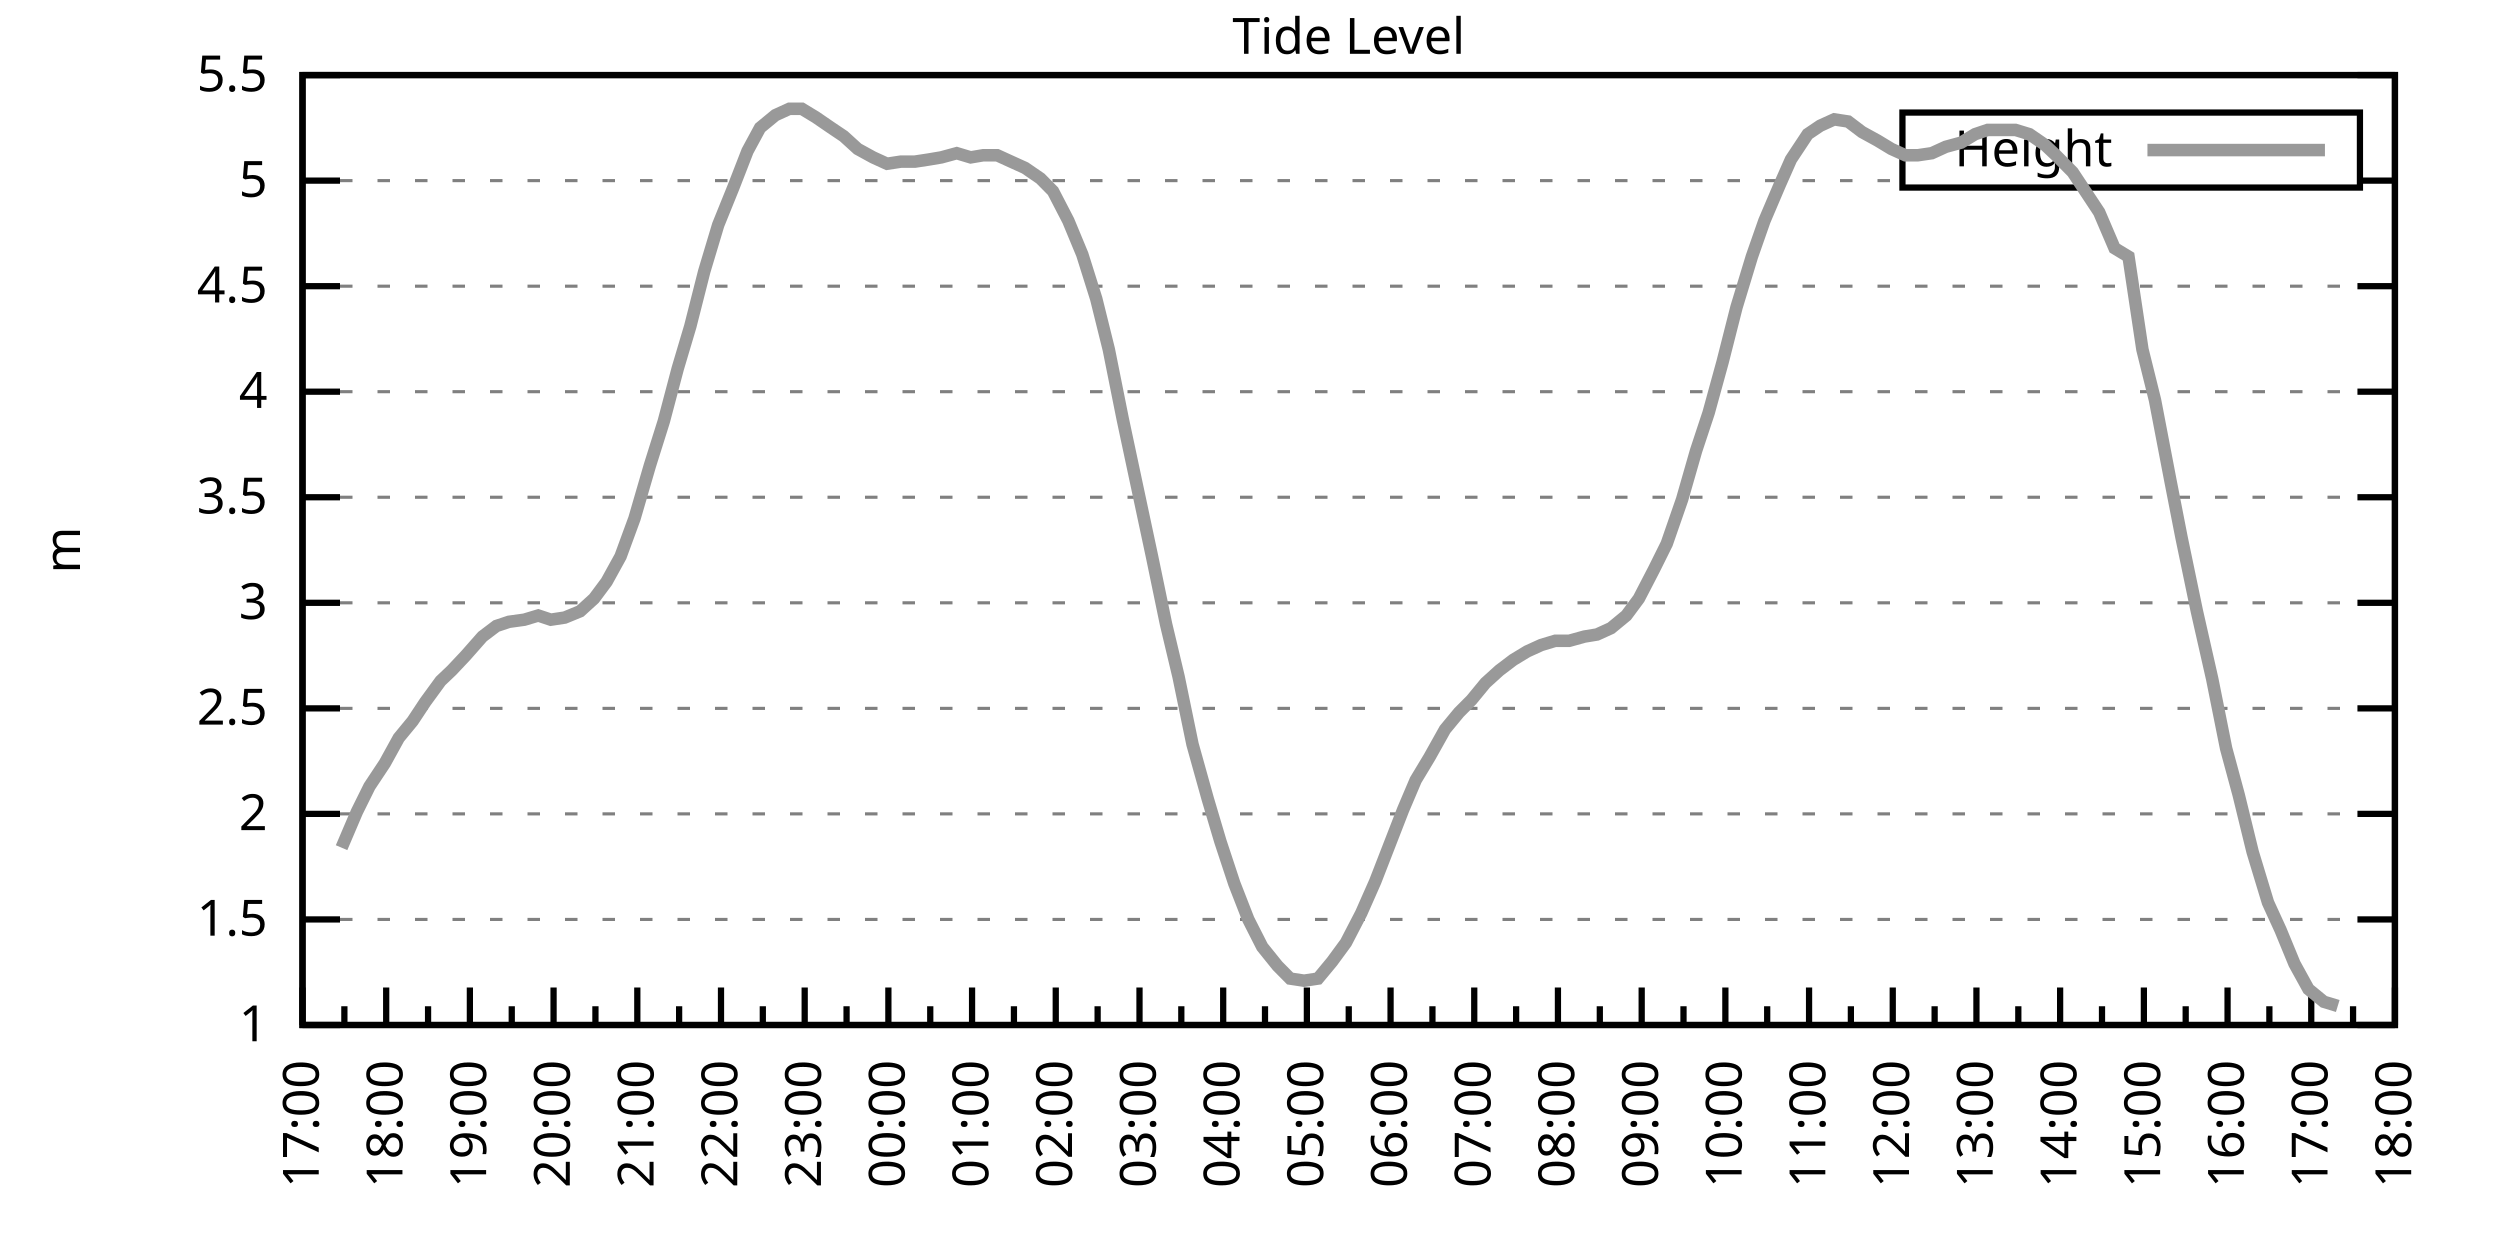
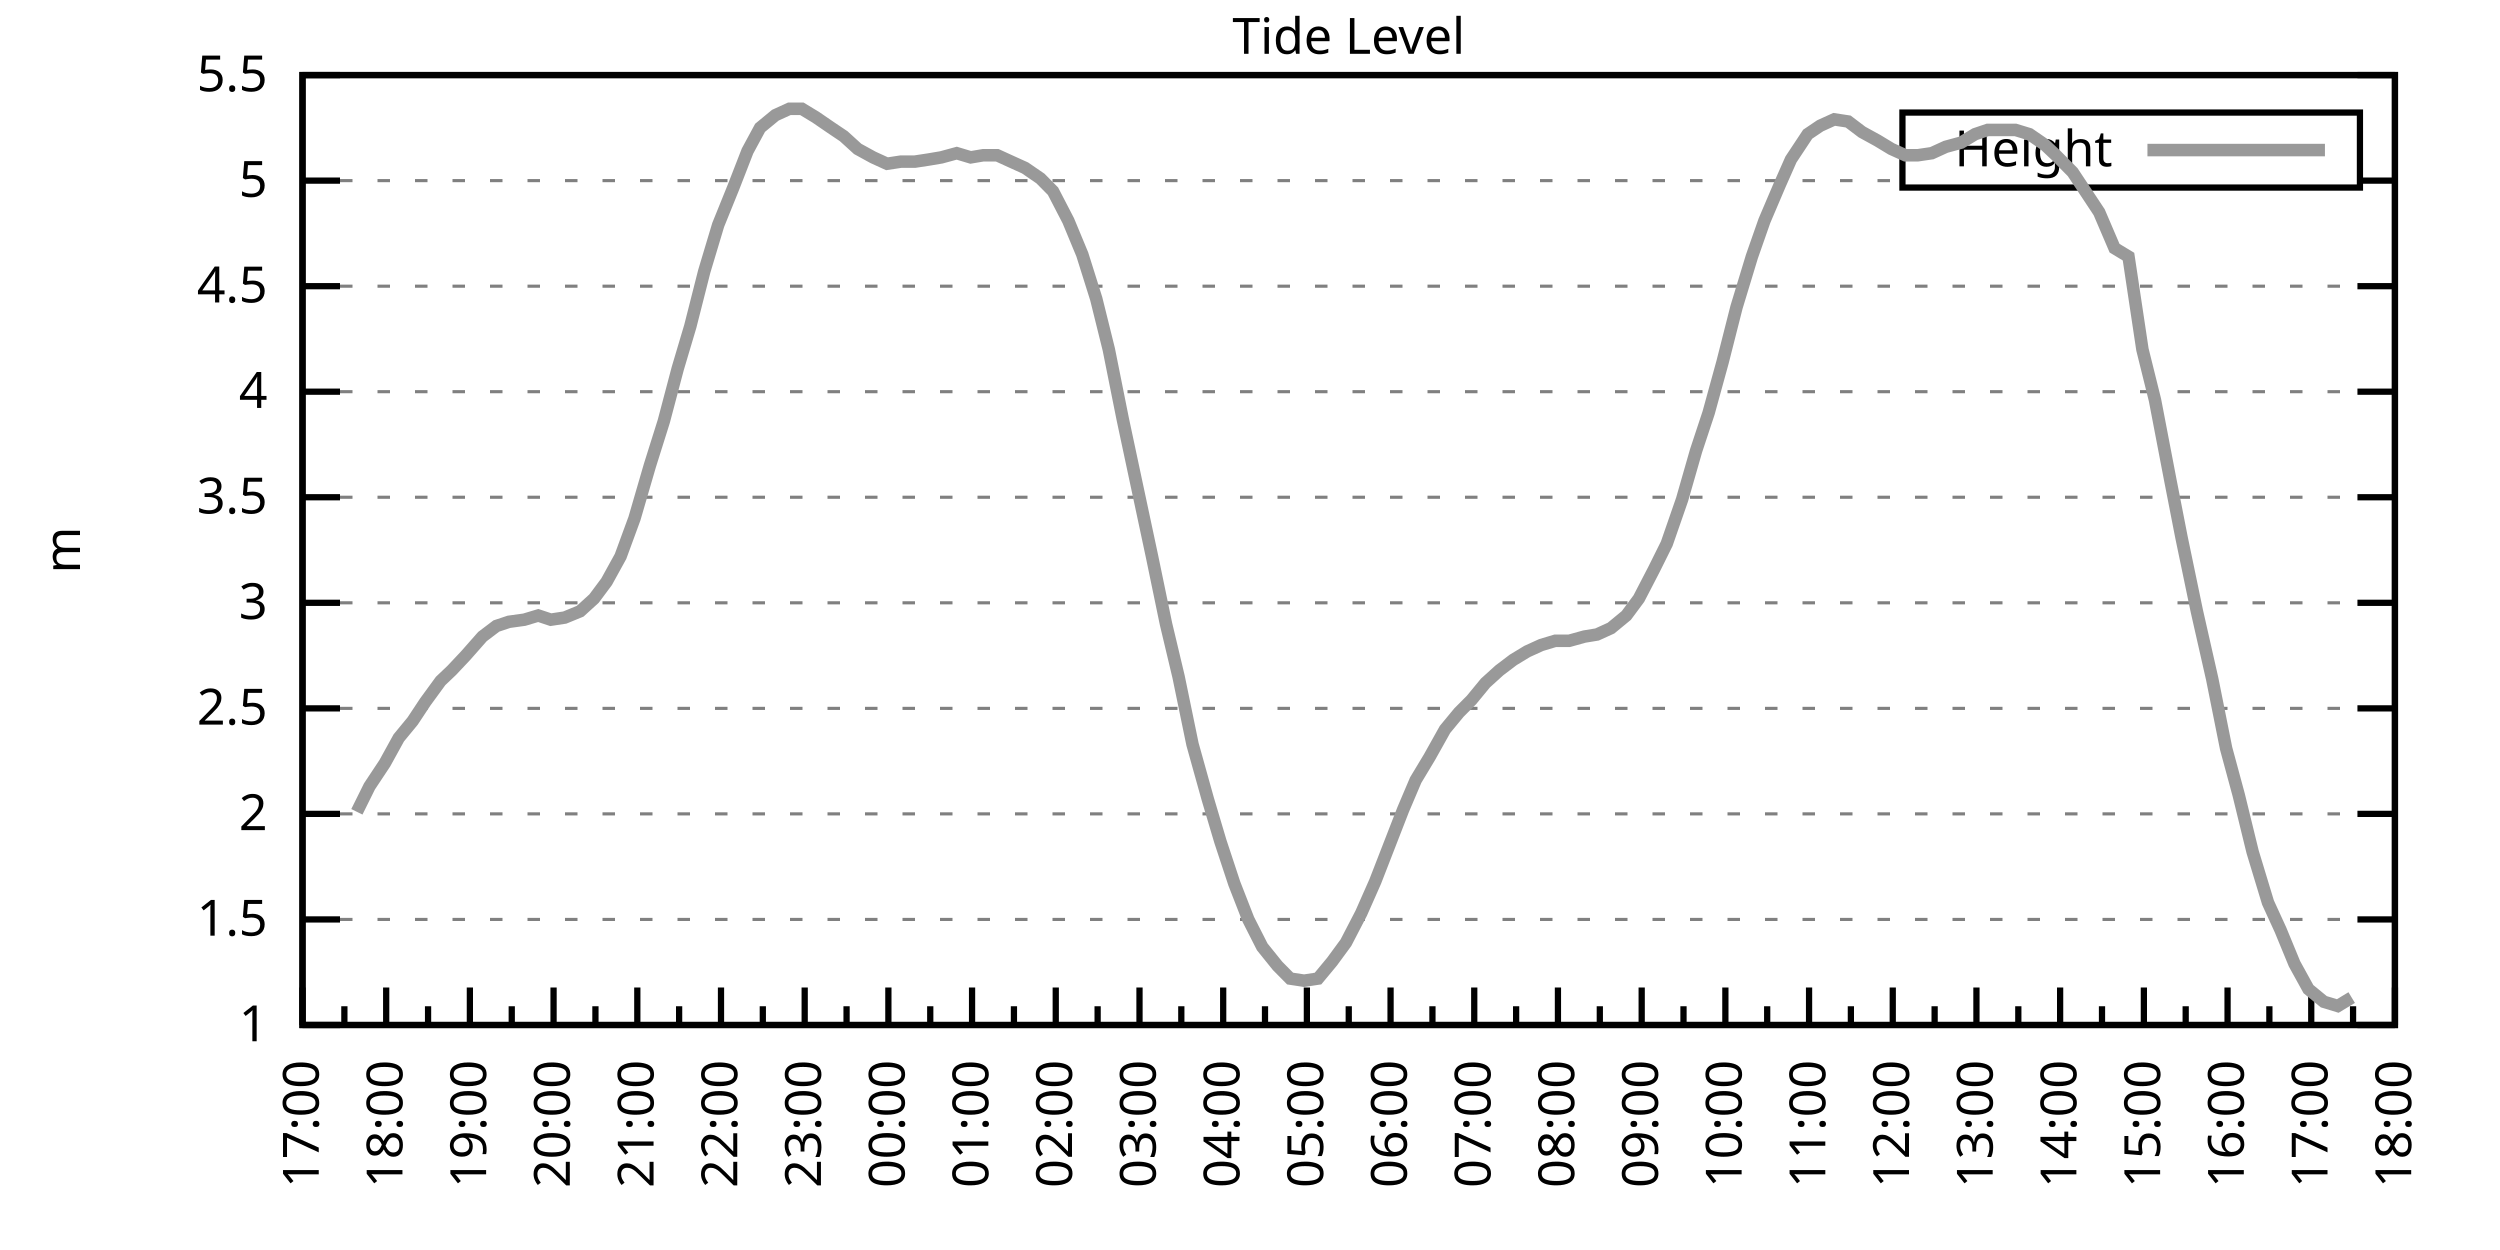
<svg xmlns="http://www.w3.org/2000/svg" xmlns:xlink="http://www.w3.org/1999/xlink" width="400" height="200" viewBox="0 0 400 200">
  <g id="gnuplot_canvas">
    <rect x="0" y="0" width="400" height="200" fill="none" />
    <defs>
      <circle id="gpDot" r="0.5" stroke-width="0.5" stroke="currentColor" />
      <path id="gpPt0" stroke-width="0.333" stroke="currentColor" d="M-1,0 h2 M0,-1 v2" />
      <path id="gpPt1" stroke-width="0.333" stroke="currentColor" d="M-1,-1 L1,1 M1,-1 L-1,1" />
      <path id="gpPt2" stroke-width="0.333" stroke="currentColor" d="M-1,0 L1,0 M0,-1 L0,1 M-1,-1 L1,1 M-1,1 L1,-1" />
      <rect id="gpPt3" stroke-width="0.333" stroke="currentColor" x="-1" y="-1" width="2" height="2" />
      <rect id="gpPt4" stroke-width="0.333" stroke="currentColor" fill="currentColor" x="-1" y="-1" width="2" height="2" />
      <circle id="gpPt5" stroke-width="0.333" stroke="currentColor" cx="0" cy="0" r="1" />
      <use xlink:href="#gpPt5" id="gpPt6" fill="currentColor" stroke="none" />
      <path id="gpPt7" stroke-width="0.333" stroke="currentColor" d="M0,-1.33 L-1.33,0.67 L1.33,0.67 z" />
      <use xlink:href="#gpPt7" id="gpPt8" fill="currentColor" stroke="none" />
      <use xlink:href="#gpPt7" id="gpPt9" stroke="currentColor" transform="rotate(180)" />
      <use xlink:href="#gpPt9" id="gpPt10" fill="currentColor" stroke="none" />
      <use xlink:href="#gpPt3" id="gpPt11" stroke="currentColor" transform="rotate(45)" />
      <use xlink:href="#gpPt11" id="gpPt12" fill="currentColor" stroke="none" />
      <path id="gpPt13" stroke-width="0.333" stroke="currentColor" d="M0,1.330 L1.265,0.411 L0.782,-1.067 L-0.782,-1.076 L-1.265,0.411 z" />
      <use xlink:href="#gpPt13" id="gpPt14" fill="currentColor" stroke="none" />
      <filter id="textbox" filterUnits="objectBoundingBox" x="0" y="0" height="1" width="1">
        <feFlood flood-color="white" flood-opacity="1" result="bgnd" />
        <feComposite in="SourceGraphic" in2="bgnd" operator="atop" />
      </filter>
      <filter id="greybox" filterUnits="objectBoundingBox" x="0" y="0" height="1" width="1">
        <feFlood flood-color="lightgrey" flood-opacity="1" result="grey" />
        <feComposite in="SourceGraphic" in2="grey" operator="atop" />
      </filter>
    </defs>
    <g fill="none" color="white" stroke="currentColor" stroke-width="1.00" stroke-linecap="butt" stroke-linejoin="miter">
</g>
    <g fill="none" color="black" stroke="currentColor" stroke-width="1.00" stroke-linecap="butt" stroke-linejoin="miter">
      <g stroke="none" shape-rendering="crispEdges">
        <polygon fill="rgb(255, 255, 255)" points="48.40,164.00 383.18,164.00 383.18,12.02 48.40,12.02 " />
      </g>
    </g>
    <g fill="none" color="black" stroke="currentColor" stroke-width="1.00" stroke-linecap="butt" stroke-linejoin="miter">
</g>
    <g fill="none" color="black" stroke="black" stroke-width="0.50" stroke-linecap="butt" stroke-linejoin="miter">
</g>
    <g fill="none" color="gray" stroke="currentColor" stroke-width="0.50" stroke-linecap="butt" stroke-linejoin="miter">
      <path stroke="gray" stroke-dasharray="2,4" class="gridline" d="M48.40,164.00 L383.19,164.00  " />
    </g>
    <g fill="none" color="gray" stroke="gray" stroke-width="1.00" stroke-linecap="butt" stroke-linejoin="miter">
</g>
    <g fill="none" color="black" stroke="currentColor" stroke-width="1.00" stroke-linecap="butt" stroke-linejoin="miter">
      <path stroke="black" d="M48.40,164.00 L54.40,164.00 M383.19,164.00 L377.19,164.00  " />
      <g transform="translate(42.80,166.60)" stroke="none" fill="black" font-family="Sans" font-size="8.00" text-anchor="end">
        <text>
          <tspan font-family="Sans"> 1</tspan>
        </text>
      </g>
    </g>
    <g fill="none" color="black" stroke="currentColor" stroke-width="1.00" stroke-linecap="butt" stroke-linejoin="miter">
</g>
    <g fill="none" color="black" stroke="black" stroke-width="0.50" stroke-linecap="butt" stroke-linejoin="miter">
</g>
    <g fill="none" color="gray" stroke="currentColor" stroke-width="0.50" stroke-linecap="butt" stroke-linejoin="miter">
      <path stroke="gray" stroke-dasharray="2,4" class="gridline" d="M48.40,147.11 L383.19,147.11  " />
    </g>
    <g fill="none" color="gray" stroke="gray" stroke-width="1.00" stroke-linecap="butt" stroke-linejoin="miter">
</g>
    <g fill="none" color="black" stroke="currentColor" stroke-width="1.00" stroke-linecap="butt" stroke-linejoin="miter">
      <path stroke="black" d="M48.40,147.11 L54.40,147.11 M383.19,147.11 L377.19,147.11  " />
      <g transform="translate(42.80,149.71)" stroke="none" fill="black" font-family="Sans" font-size="8.00" text-anchor="end">
        <text>
          <tspan font-family="Sans"> 1.5</tspan>
        </text>
      </g>
    </g>
    <g fill="none" color="black" stroke="currentColor" stroke-width="1.00" stroke-linecap="butt" stroke-linejoin="miter">
</g>
    <g fill="none" color="black" stroke="black" stroke-width="0.50" stroke-linecap="butt" stroke-linejoin="miter">
</g>
    <g fill="none" color="gray" stroke="currentColor" stroke-width="0.50" stroke-linecap="butt" stroke-linejoin="miter">
      <path stroke="gray" stroke-dasharray="2,4" class="gridline" d="M48.40,130.22 L383.19,130.22  " />
    </g>
    <g fill="none" color="gray" stroke="gray" stroke-width="1.00" stroke-linecap="butt" stroke-linejoin="miter">
</g>
    <g fill="none" color="black" stroke="currentColor" stroke-width="1.00" stroke-linecap="butt" stroke-linejoin="miter">
      <path stroke="black" d="M48.40,130.22 L54.40,130.22 M383.19,130.22 L377.19,130.22  " />
      <g transform="translate(42.80,132.82)" stroke="none" fill="black" font-family="Sans" font-size="8.00" text-anchor="end">
        <text>
          <tspan font-family="Sans"> 2</tspan>
        </text>
      </g>
    </g>
    <g fill="none" color="black" stroke="currentColor" stroke-width="1.00" stroke-linecap="butt" stroke-linejoin="miter">
</g>
    <g fill="none" color="black" stroke="black" stroke-width="0.50" stroke-linecap="butt" stroke-linejoin="miter">
</g>
    <g fill="none" color="gray" stroke="currentColor" stroke-width="0.50" stroke-linecap="butt" stroke-linejoin="miter">
      <path stroke="gray" stroke-dasharray="2,4" class="gridline" d="M48.40,113.34 L383.19,113.34  " />
    </g>
    <g fill="none" color="gray" stroke="gray" stroke-width="1.00" stroke-linecap="butt" stroke-linejoin="miter">
</g>
    <g fill="none" color="black" stroke="currentColor" stroke-width="1.00" stroke-linecap="butt" stroke-linejoin="miter">
      <path stroke="black" d="M48.40,113.34 L54.40,113.34 M383.19,113.34 L377.19,113.34  " />
      <g transform="translate(42.80,115.94)" stroke="none" fill="black" font-family="Sans" font-size="8.00" text-anchor="end">
        <text>
          <tspan font-family="Sans"> 2.5</tspan>
        </text>
      </g>
    </g>
    <g fill="none" color="black" stroke="currentColor" stroke-width="1.00" stroke-linecap="butt" stroke-linejoin="miter">
</g>
    <g fill="none" color="black" stroke="black" stroke-width="0.50" stroke-linecap="butt" stroke-linejoin="miter">
</g>
    <g fill="none" color="gray" stroke="currentColor" stroke-width="0.50" stroke-linecap="butt" stroke-linejoin="miter">
      <path stroke="gray" stroke-dasharray="2,4" class="gridline" d="M48.40,96.45 L383.19,96.45  " />
    </g>
    <g fill="none" color="gray" stroke="gray" stroke-width="1.00" stroke-linecap="butt" stroke-linejoin="miter">
</g>
    <g fill="none" color="black" stroke="currentColor" stroke-width="1.00" stroke-linecap="butt" stroke-linejoin="miter">
      <path stroke="black" d="M48.40,96.45 L54.40,96.45 M383.19,96.45 L377.19,96.45  " />
      <g transform="translate(42.80,99.05)" stroke="none" fill="black" font-family="Sans" font-size="8.00" text-anchor="end">
        <text>
          <tspan font-family="Sans"> 3</tspan>
        </text>
      </g>
    </g>
    <g fill="none" color="black" stroke="currentColor" stroke-width="1.00" stroke-linecap="butt" stroke-linejoin="miter">
</g>
    <g fill="none" color="black" stroke="black" stroke-width="0.50" stroke-linecap="butt" stroke-linejoin="miter">
</g>
    <g fill="none" color="gray" stroke="currentColor" stroke-width="0.50" stroke-linecap="butt" stroke-linejoin="miter">
      <path stroke="gray" stroke-dasharray="2,4" class="gridline" d="M48.40,79.56 L383.19,79.56  " />
    </g>
    <g fill="none" color="gray" stroke="gray" stroke-width="1.00" stroke-linecap="butt" stroke-linejoin="miter">
</g>
    <g fill="none" color="black" stroke="currentColor" stroke-width="1.00" stroke-linecap="butt" stroke-linejoin="miter">
      <path stroke="black" d="M48.40,79.56 L54.40,79.56 M383.19,79.56 L377.19,79.56  " />
      <g transform="translate(42.80,82.16)" stroke="none" fill="black" font-family="Sans" font-size="8.00" text-anchor="end">
        <text>
          <tspan font-family="Sans"> 3.5</tspan>
        </text>
      </g>
    </g>
    <g fill="none" color="black" stroke="currentColor" stroke-width="1.00" stroke-linecap="butt" stroke-linejoin="miter">
</g>
    <g fill="none" color="black" stroke="black" stroke-width="0.50" stroke-linecap="butt" stroke-linejoin="miter">
</g>
    <g fill="none" color="gray" stroke="currentColor" stroke-width="0.50" stroke-linecap="butt" stroke-linejoin="miter">
      <path stroke="gray" stroke-dasharray="2,4" class="gridline" d="M48.40,62.67 L383.19,62.67  " />
    </g>
    <g fill="none" color="gray" stroke="gray" stroke-width="1.00" stroke-linecap="butt" stroke-linejoin="miter">
</g>
    <g fill="none" color="black" stroke="currentColor" stroke-width="1.00" stroke-linecap="butt" stroke-linejoin="miter">
      <path stroke="black" d="M48.40,62.67 L54.40,62.67 M383.19,62.67 L377.19,62.67  " />
      <g transform="translate(42.80,65.27)" stroke="none" fill="black" font-family="Sans" font-size="8.00" text-anchor="end">
        <text>
          <tspan font-family="Sans"> 4</tspan>
        </text>
      </g>
    </g>
    <g fill="none" color="black" stroke="currentColor" stroke-width="1.00" stroke-linecap="butt" stroke-linejoin="miter">
</g>
    <g fill="none" color="black" stroke="black" stroke-width="0.50" stroke-linecap="butt" stroke-linejoin="miter">
</g>
    <g fill="none" color="gray" stroke="currentColor" stroke-width="0.50" stroke-linecap="butt" stroke-linejoin="miter">
      <path stroke="gray" stroke-dasharray="2,4" class="gridline" d="M48.40,45.79 L383.19,45.79  " />
    </g>
    <g fill="none" color="gray" stroke="gray" stroke-width="1.00" stroke-linecap="butt" stroke-linejoin="miter">
</g>
    <g fill="none" color="black" stroke="currentColor" stroke-width="1.00" stroke-linecap="butt" stroke-linejoin="miter">
      <path stroke="black" d="M48.40,45.79 L54.40,45.79 M383.19,45.79 L377.19,45.79  " />
      <g transform="translate(42.80,48.39)" stroke="none" fill="black" font-family="Sans" font-size="8.00" text-anchor="end">
        <text>
          <tspan font-family="Sans"> 4.5</tspan>
        </text>
      </g>
    </g>
    <g fill="none" color="black" stroke="currentColor" stroke-width="1.00" stroke-linecap="butt" stroke-linejoin="miter">
</g>
    <g fill="none" color="black" stroke="black" stroke-width="0.50" stroke-linecap="butt" stroke-linejoin="miter">
</g>
    <g fill="none" color="gray" stroke="currentColor" stroke-width="0.50" stroke-linecap="butt" stroke-linejoin="miter">
      <path stroke="gray" stroke-dasharray="2,4" class="gridline" d="M48.40,28.90 L304.39,28.90 M377.59,28.90 L383.19,28.90  " />
    </g>
    <g fill="none" color="gray" stroke="gray" stroke-width="1.00" stroke-linecap="butt" stroke-linejoin="miter">
</g>
    <g fill="none" color="black" stroke="currentColor" stroke-width="1.00" stroke-linecap="butt" stroke-linejoin="miter">
      <path stroke="black" d="M48.40,28.90 L54.40,28.90 M383.19,28.90 L377.19,28.90  " />
      <g transform="translate(42.80,31.50)" stroke="none" fill="black" font-family="Sans" font-size="8.00" text-anchor="end">
        <text>
          <tspan font-family="Sans"> 5</tspan>
        </text>
      </g>
    </g>
    <g fill="none" color="black" stroke="currentColor" stroke-width="1.00" stroke-linecap="butt" stroke-linejoin="miter">
</g>
    <g fill="none" color="black" stroke="black" stroke-width="0.50" stroke-linecap="butt" stroke-linejoin="miter">
</g>
    <g fill="none" color="gray" stroke="currentColor" stroke-width="0.50" stroke-linecap="butt" stroke-linejoin="miter">
      <path stroke="gray" stroke-dasharray="2,4" class="gridline" d="M48.40,12.01 L383.19,12.01  " />
    </g>
    <g fill="none" color="gray" stroke="gray" stroke-width="1.00" stroke-linecap="butt" stroke-linejoin="miter">
</g>
    <g fill="none" color="black" stroke="currentColor" stroke-width="1.00" stroke-linecap="butt" stroke-linejoin="miter">
      <path stroke="black" d="M48.40,12.01 L54.40,12.01 M383.19,12.01 L377.19,12.01  " />
      <g transform="translate(42.80,14.61)" stroke="none" fill="black" font-family="Sans" font-size="8.00" text-anchor="end">
        <text>
          <tspan font-family="Sans"> 5.5</tspan>
        </text>
      </g>
    </g>
    <g fill="none" color="black" stroke="currentColor" stroke-width="1.00" stroke-linecap="butt" stroke-linejoin="miter">
      <path stroke="black" d="M48.40,164.00 L48.40,158.00  " />
      <g transform="translate(51.00,169.60) rotate(270)" stroke="none" fill="black" font-family="Sans" font-size="8.00" text-anchor="end">
        <text>
          <tspan font-family="Sans">17:00</tspan>
        </text>
      </g>
    </g>
    <g fill="none" color="black" stroke="currentColor" stroke-width="1.00" stroke-linecap="butt" stroke-linejoin="miter">
      <path stroke="black" d="M55.10,164.00 L55.10,161.00 M61.79,164.00 L61.79,158.00  " />
      <g transform="translate(64.39,169.60) rotate(270)" stroke="none" fill="black" font-family="Sans" font-size="8.00" text-anchor="end">
        <text>
          <tspan font-family="Sans">18:00</tspan>
        </text>
      </g>
    </g>
    <g fill="none" color="black" stroke="currentColor" stroke-width="1.00" stroke-linecap="butt" stroke-linejoin="miter">
      <path stroke="black" d="M68.49,164.00 L68.49,161.00 M75.18,164.00 L75.18,158.00  " />
      <g transform="translate(77.78,169.60) rotate(270)" stroke="none" fill="black" font-family="Sans" font-size="8.00" text-anchor="end">
        <text>
          <tspan font-family="Sans">19:00</tspan>
        </text>
      </g>
    </g>
    <g fill="none" color="black" stroke="currentColor" stroke-width="1.00" stroke-linecap="butt" stroke-linejoin="miter">
      <path stroke="black" d="M81.88,164.00 L81.88,161.00 M88.57,164.00 L88.57,158.00  " />
      <g transform="translate(91.17,169.60) rotate(270)" stroke="none" fill="black" font-family="Sans" font-size="8.00" text-anchor="end">
        <text>
          <tspan font-family="Sans">20:00</tspan>
        </text>
      </g>
    </g>
    <g fill="none" color="black" stroke="currentColor" stroke-width="1.00" stroke-linecap="butt" stroke-linejoin="miter">
      <path stroke="black" d="M95.27,164.00 L95.27,161.00 M101.97,164.00 L101.97,158.00  " />
      <g transform="translate(104.57,169.60) rotate(270)" stroke="none" fill="black" font-family="Sans" font-size="8.00" text-anchor="end">
        <text>
          <tspan font-family="Sans">21:00</tspan>
        </text>
      </g>
    </g>
    <g fill="none" color="black" stroke="currentColor" stroke-width="1.00" stroke-linecap="butt" stroke-linejoin="miter">
      <path stroke="black" d="M108.66,164.00 L108.66,161.00 M115.36,164.00 L115.36,158.00  " />
      <g transform="translate(117.96,169.60) rotate(270)" stroke="none" fill="black" font-family="Sans" font-size="8.00" text-anchor="end">
        <text>
          <tspan font-family="Sans">22:00</tspan>
        </text>
      </g>
    </g>
    <g fill="none" color="black" stroke="currentColor" stroke-width="1.00" stroke-linecap="butt" stroke-linejoin="miter">
      <path stroke="black" d="M122.05,164.00 L122.05,161.00 M128.75,164.00 L128.75,158.00  " />
      <g transform="translate(131.35,169.60) rotate(270)" stroke="none" fill="black" font-family="Sans" font-size="8.00" text-anchor="end">
        <text>
          <tspan font-family="Sans">23:00</tspan>
        </text>
      </g>
    </g>
    <g fill="none" color="black" stroke="currentColor" stroke-width="1.00" stroke-linecap="butt" stroke-linejoin="miter">
      <path stroke="black" d="M135.45,164.00 L135.45,161.00 M142.14,164.00 L142.14,158.00  " />
      <g transform="translate(144.74,169.60) rotate(270)" stroke="none" fill="black" font-family="Sans" font-size="8.00" text-anchor="end">
        <text>
          <tspan font-family="Sans">00:00</tspan>
        </text>
      </g>
    </g>
    <g fill="none" color="black" stroke="currentColor" stroke-width="1.00" stroke-linecap="butt" stroke-linejoin="miter">
      <path stroke="black" d="M148.84,164.00 L148.84,161.00 M155.53,164.00 L155.53,158.00  " />
      <g transform="translate(158.13,169.60) rotate(270)" stroke="none" fill="black" font-family="Sans" font-size="8.00" text-anchor="end">
        <text>
          <tspan font-family="Sans">01:00</tspan>
        </text>
      </g>
    </g>
    <g fill="none" color="black" stroke="currentColor" stroke-width="1.00" stroke-linecap="butt" stroke-linejoin="miter">
      <path stroke="black" d="M162.23,164.00 L162.23,161.00 M168.92,164.00 L168.92,158.00  " />
      <g transform="translate(171.52,169.60) rotate(270)" stroke="none" fill="black" font-family="Sans" font-size="8.00" text-anchor="end">
        <text>
          <tspan font-family="Sans">02:00</tspan>
        </text>
      </g>
    </g>
    <g fill="none" color="black" stroke="currentColor" stroke-width="1.00" stroke-linecap="butt" stroke-linejoin="miter">
      <path stroke="black" d="M175.62,164.00 L175.62,161.00 M182.32,164.00 L182.32,158.00  " />
      <g transform="translate(184.92,169.60) rotate(270)" stroke="none" fill="black" font-family="Sans" font-size="8.00" text-anchor="end">
        <text>
          <tspan font-family="Sans">03:00</tspan>
        </text>
      </g>
    </g>
    <g fill="none" color="black" stroke="currentColor" stroke-width="1.00" stroke-linecap="butt" stroke-linejoin="miter">
      <path stroke="black" d="M189.01,164.00 L189.01,161.00 M195.71,164.00 L195.71,158.00  " />
      <g transform="translate(198.31,169.60) rotate(270)" stroke="none" fill="black" font-family="Sans" font-size="8.00" text-anchor="end">
        <text>
          <tspan font-family="Sans">04:00</tspan>
        </text>
      </g>
    </g>
    <g fill="none" color="black" stroke="currentColor" stroke-width="1.00" stroke-linecap="butt" stroke-linejoin="miter">
      <path stroke="black" d="M202.40,164.00 L202.40,161.00 M209.10,164.00 L209.10,158.00  " />
      <g transform="translate(211.70,169.60) rotate(270)" stroke="none" fill="black" font-family="Sans" font-size="8.00" text-anchor="end">
        <text>
          <tspan font-family="Sans">05:00</tspan>
        </text>
      </g>
    </g>
    <g fill="none" color="black" stroke="currentColor" stroke-width="1.00" stroke-linecap="butt" stroke-linejoin="miter">
      <path stroke="black" d="M215.80,164.00 L215.80,161.00 M222.49,164.00 L222.49,158.00  " />
      <g transform="translate(225.09,169.60) rotate(270)" stroke="none" fill="black" font-family="Sans" font-size="8.00" text-anchor="end">
        <text>
          <tspan font-family="Sans">06:00</tspan>
        </text>
      </g>
    </g>
    <g fill="none" color="black" stroke="currentColor" stroke-width="1.00" stroke-linecap="butt" stroke-linejoin="miter">
      <path stroke="black" d="M229.19,164.00 L229.19,161.00 M235.88,164.00 L235.88,158.00  " />
      <g transform="translate(238.48,169.60) rotate(270)" stroke="none" fill="black" font-family="Sans" font-size="8.00" text-anchor="end">
        <text>
          <tspan font-family="Sans">07:00</tspan>
        </text>
      </g>
    </g>
    <g fill="none" color="black" stroke="currentColor" stroke-width="1.00" stroke-linecap="butt" stroke-linejoin="miter">
      <path stroke="black" d="M242.58,164.00 L242.58,161.00 M249.27,164.00 L249.27,158.00  " />
      <g transform="translate(251.87,169.60) rotate(270)" stroke="none" fill="black" font-family="Sans" font-size="8.00" text-anchor="end">
        <text>
          <tspan font-family="Sans">08:00</tspan>
        </text>
      </g>
    </g>
    <g fill="none" color="black" stroke="currentColor" stroke-width="1.00" stroke-linecap="butt" stroke-linejoin="miter">
      <path stroke="black" d="M255.97,164.00 L255.97,161.00 M262.67,164.00 L262.67,158.00  " />
      <g transform="translate(265.27,169.60) rotate(270)" stroke="none" fill="black" font-family="Sans" font-size="8.00" text-anchor="end">
        <text>
          <tspan font-family="Sans">09:00</tspan>
        </text>
      </g>
    </g>
    <g fill="none" color="black" stroke="currentColor" stroke-width="1.00" stroke-linecap="butt" stroke-linejoin="miter">
      <path stroke="black" d="M269.36,164.00 L269.36,161.00 M276.06,164.00 L276.06,158.00  " />
      <g transform="translate(278.66,169.60) rotate(270)" stroke="none" fill="black" font-family="Sans" font-size="8.00" text-anchor="end">
        <text>
          <tspan font-family="Sans">10:00</tspan>
        </text>
      </g>
    </g>
    <g fill="none" color="black" stroke="currentColor" stroke-width="1.00" stroke-linecap="butt" stroke-linejoin="miter">
      <path stroke="black" d="M282.75,164.00 L282.75,161.00 M289.45,164.00 L289.45,158.00  " />
      <g transform="translate(292.05,169.60) rotate(270)" stroke="none" fill="black" font-family="Sans" font-size="8.00" text-anchor="end">
        <text>
          <tspan font-family="Sans">11:00</tspan>
        </text>
      </g>
    </g>
    <g fill="none" color="black" stroke="currentColor" stroke-width="1.00" stroke-linecap="butt" stroke-linejoin="miter">
      <path stroke="black" d="M296.14,164.00 L296.14,161.00 M302.84,164.00 L302.84,158.00  " />
      <g transform="translate(305.44,169.60) rotate(270)" stroke="none" fill="black" font-family="Sans" font-size="8.00" text-anchor="end">
        <text>
          <tspan font-family="Sans">12:00</tspan>
        </text>
      </g>
    </g>
    <g fill="none" color="black" stroke="currentColor" stroke-width="1.00" stroke-linecap="butt" stroke-linejoin="miter">
      <path stroke="black" d="M309.54,164.00 L309.54,161.00 M316.23,164.00 L316.23,158.00  " />
      <g transform="translate(318.83,169.60) rotate(270)" stroke="none" fill="black" font-family="Sans" font-size="8.00" text-anchor="end">
        <text>
          <tspan font-family="Sans">13:00</tspan>
        </text>
      </g>
    </g>
    <g fill="none" color="black" stroke="currentColor" stroke-width="1.00" stroke-linecap="butt" stroke-linejoin="miter">
      <path stroke="black" d="M322.93,164.00 L322.93,161.00 M329.62,164.00 L329.62,158.00  " />
      <g transform="translate(332.22,169.60) rotate(270)" stroke="none" fill="black" font-family="Sans" font-size="8.00" text-anchor="end">
        <text>
          <tspan font-family="Sans">14:00</tspan>
        </text>
      </g>
    </g>
    <g fill="none" color="black" stroke="currentColor" stroke-width="1.00" stroke-linecap="butt" stroke-linejoin="miter">
      <path stroke="black" d="M336.32,164.00 L336.32,161.00 M343.02,164.00 L343.02,158.00  " />
      <g transform="translate(345.62,169.60) rotate(270)" stroke="none" fill="black" font-family="Sans" font-size="8.00" text-anchor="end">
        <text>
          <tspan font-family="Sans">15:00</tspan>
        </text>
      </g>
    </g>
    <g fill="none" color="black" stroke="currentColor" stroke-width="1.00" stroke-linecap="butt" stroke-linejoin="miter">
      <path stroke="black" d="M349.71,164.00 L349.71,161.00 M356.41,164.00 L356.41,158.00  " />
      <g transform="translate(359.01,169.60) rotate(270)" stroke="none" fill="black" font-family="Sans" font-size="8.00" text-anchor="end">
        <text>
          <tspan font-family="Sans">16:00</tspan>
        </text>
      </g>
    </g>
    <g fill="none" color="black" stroke="currentColor" stroke-width="1.00" stroke-linecap="butt" stroke-linejoin="miter">
      <path stroke="black" d="M363.10,164.00 L363.10,161.00 M369.80,164.00 L369.80,158.00  " />
      <g transform="translate(372.40,169.60) rotate(270)" stroke="none" fill="black" font-family="Sans" font-size="8.00" text-anchor="end">
        <text>
          <tspan font-family="Sans">17:00</tspan>
        </text>
      </g>
    </g>
    <g fill="none" color="black" stroke="currentColor" stroke-width="1.00" stroke-linecap="butt" stroke-linejoin="miter">
      <path stroke="black" d="M376.49,164.00 L376.49,161.00 M383.19,164.00 L383.19,158.00  " />
      <g transform="translate(385.79,169.60) rotate(270)" stroke="none" fill="black" font-family="Sans" font-size="8.00" text-anchor="end">
        <text>
          <tspan font-family="Sans">18:00</tspan>
        </text>
      </g>
    </g>
    <g fill="none" color="black" stroke="currentColor" stroke-width="1.00" stroke-linecap="butt" stroke-linejoin="miter">
</g>
    <g fill="none" color="black" stroke="currentColor" stroke-width="1.00" stroke-linecap="butt" stroke-linejoin="miter">
      <path stroke="black" d="M48.40,12.01 L48.40,164.00 L383.19,164.00 L383.19,12.01 L48.40,12.01 Z  " />
    </g>
    <g fill="none" color="black" stroke="currentColor" stroke-width="1.00" stroke-linecap="butt" stroke-linejoin="miter">
      <g transform="translate(12.80,88.01) rotate(270)" stroke="none" fill="black" font-family="Sans" font-size="8.00" text-anchor="middle">
        <text>
          <tspan font-family="Sans">m</tspan>
        </text>
      </g>
    </g>
    <g fill="none" color="black" stroke="currentColor" stroke-width="1.00" stroke-linecap="butt" stroke-linejoin="miter">
</g>
    <g fill="none" color="black" stroke="currentColor" stroke-width="1.00" stroke-linecap="butt" stroke-linejoin="miter">
      <path stroke="black" d="M304.39,30.01 L304.39,18.01 L377.59,18.01 L377.59,30.01 L304.39,30.01 Z  " />
    </g>
    <g id="Tide_level_plot_1">
      <g fill="none" color="white" stroke="black" stroke-width="2.00" stroke-linecap="butt" stroke-linejoin="miter">
</g>
      <g fill="none" color="black" stroke="currentColor" stroke-width="2.00" stroke-linecap="butt" stroke-linejoin="miter">
        <g transform="translate(337.99,26.61)" stroke="none" fill="black" font-family="Sans" font-size="8.00" text-anchor="end">
          <text>
            <tspan font-family="Sans">Height</tspan>
          </text>
        </g>
      </g>
      <g fill="none" color="black" stroke="currentColor" stroke-width="2.00" stroke-linecap="butt" stroke-linejoin="miter">
-         <path stroke="rgb(153, 153, 153)" d="M343.59,24.01 L371.99,24.01 M54.65,135.63 L57.10,129.89 L59.11,125.83 L61.57,122.12 L63.80,118.07 L66.03,115.36   L68.04,112.32 L70.50,108.95 L72.28,107.26 L74.51,104.89 L77.19,101.85 L79.42,100.16 L81.43,99.49 L83.89,99.15   L86.12,98.48 L88.13,99.15 L90.36,98.81 L92.82,97.80 L95.05,95.77 L97.06,93.07 L99.29,89.02 L101.52,82.94   L103.98,74.49 L106.21,67.40 L108.44,58.96 L110.45,52.20 L112.68,43.42 L114.91,35.99 L117.37,29.91 L119.60,24.17   L121.61,20.45 L124.06,18.43 L126.29,17.41 L128.30,17.41 L130.54,18.77 L132.99,20.45 L135.00,21.80 L137.23,23.83   L139.69,25.18 L141.92,26.20 L144.15,25.86 L146.38,25.86 L148.61,25.52 L150.62,25.18 L153.08,24.51 L155.31,25.18   L157.32,24.84 L159.55,24.84 L161.78,25.86 L164.01,26.87 L166.47,28.56 L168.48,30.59 L170.93,35.32 L173.17,40.72   L175.40,47.81 L177.41,55.92 L179.64,67.06 L181.87,77.53 L184.32,89.02 L186.56,99.83 L188.57,108.27 L190.80,119.08   L193.25,127.86 L195.26,134.62 L197.49,141.37 L199.73,147.11 L201.96,151.50 L204.41,154.54 L206.42,156.57 L208.65,156.91   L210.88,156.57 L213.12,153.87 L215.35,150.83 L217.80,146.10 L220.04,141.03 L222.27,135.29 L224.50,129.55 L226.51,124.82   L228.74,121.11 L231.20,116.71 L233.43,114.01 L235.44,111.99 L237.67,109.28 L239.90,107.26 L242.13,105.57 L244.36,104.22   L246.60,103.20 L248.83,102.53 L251.06,102.53 L253.51,101.85 L255.52,101.52 L257.76,100.50 L260.21,98.48 L262.22,95.77   L264.67,91.04 L266.68,86.99 L269.14,79.90 L271.37,72.13 L273.38,66.05 L275.61,57.94 L277.84,49.16 L280.30,41.06   L282.31,35.32 L284.76,29.57 L286.55,25.52 L289.23,21.47 L291.23,20.12 L293.47,19.10 L295.70,19.44 L297.93,21.13   L300.39,22.48 L302.62,23.83 L304.85,24.84 L306.86,24.84 L309.09,24.51 L311.32,23.49 L313.78,22.82 L316.01,21.47   L318.02,20.79 L320.47,20.79 L322.48,20.79 L324.71,21.47 L327.17,23.16 L328.95,24.84 L331.63,27.55 L333.86,30.92   L335.87,33.96 L338.33,39.71 L340.56,41.06 L342.79,55.92 L344.80,64.02 L347.26,76.86 L349.04,85.98 L351.50,97.80   L353.95,108.61 L356.18,119.75 L358.19,127.18 L360.42,136.30 L362.88,144.41 L364.89,148.80 L367.12,154.21 L369.35,158.26   L371.81,160.28 L374.04,160.96  " />
+         <path stroke="rgb(153, 153, 153)" d="M343.59,24.01 L371.99,24.01 M57.10,129.89 L59.11,125.83 L61.57,122.12 L63.80,118.07 L66.03,115.36 L68.04,112.32   L70.50,108.95 L72.28,107.26 L74.51,104.89 L77.19,101.85 L79.42,100.16 L81.43,99.49 L83.89,99.15 L86.12,98.48   L88.13,99.15 L90.36,98.81 L92.82,97.80 L95.05,95.77 L97.06,93.07 L99.29,89.02 L101.52,82.94 L103.98,74.49   L106.21,67.40 L108.44,58.96 L110.45,52.20 L112.68,43.42 L114.91,35.99 L117.37,29.91 L119.60,24.17 L121.61,20.45   L124.06,18.43 L126.29,17.41 L128.30,17.41 L130.54,18.77 L132.99,20.45 L135.00,21.80 L137.23,23.83 L139.69,25.18   L141.92,26.20 L144.15,25.86 L146.38,25.86 L148.61,25.52 L150.62,25.18 L153.08,24.51 L155.31,25.18 L157.32,24.84   L159.55,24.84 L161.78,25.86 L164.01,26.87 L166.47,28.56 L168.48,30.59 L170.93,35.32 L173.17,40.72 L175.40,47.81   L177.41,55.92 L179.64,67.06 L181.87,77.53 L184.32,89.02 L186.56,99.83 L188.57,108.27 L190.80,119.08 L193.25,127.86   L195.26,134.62 L197.49,141.37 L199.73,147.11 L201.96,151.50 L204.41,154.54 L206.42,156.57 L208.65,156.91 L210.88,156.57   L213.12,153.87 L215.35,150.83 L217.80,146.10 L220.04,141.03 L222.27,135.29 L224.50,129.55 L226.51,124.82 L228.74,121.11   L231.20,116.71 L233.43,114.01 L235.44,111.99 L237.67,109.28 L239.90,107.26 L242.13,105.57 L244.36,104.22 L246.60,103.20   L248.83,102.53 L251.06,102.53 L253.51,101.85 L255.52,101.52 L257.76,100.50 L260.21,98.48 L262.22,95.77 L264.67,91.04   L266.68,86.99 L269.14,79.90 L271.37,72.13 L273.38,66.05 L275.61,57.94 L277.84,49.16 L280.30,41.06 L282.31,35.32   L284.76,29.57 L286.55,25.52 L289.23,21.47 L291.23,20.12 L293.47,19.10 L295.70,19.44 L297.93,21.13 L300.39,22.48   L302.62,23.83 L304.85,24.84 L306.86,24.84 L309.09,24.51 L311.32,23.49 L313.78,22.82 L316.01,21.47 L318.02,20.79   L320.47,20.79 L322.48,20.79 L324.71,21.47 L327.17,23.16 L328.95,24.84 L331.63,27.55 L333.86,30.92 L335.87,33.96   L338.33,39.71 L340.56,41.06 L342.79,55.92 L344.80,64.02 L347.26,76.86 L349.04,85.98 L351.50,97.80 L353.95,108.61   L356.18,119.75 L358.19,127.18 L360.42,136.30 L362.88,144.41 L364.89,148.80 L367.12,154.21 L369.35,158.26 L371.81,160.28   L374.04,160.96 L376.27,159.61  " />
      </g>
    </g>
    <g fill="none" color="black" stroke="currentColor" stroke-width="2.00" stroke-linecap="butt" stroke-linejoin="miter">
</g>
    <g fill="none" color="black" stroke="black" stroke-width="1.00" stroke-linecap="butt" stroke-linejoin="miter">
</g>
    <g fill="none" color="black" stroke="currentColor" stroke-width="1.00" stroke-linecap="butt" stroke-linejoin="miter">
      <path stroke="black" d="M48.40,12.01 L48.40,164.00 L383.19,164.00 L383.19,12.01 L48.40,12.01 Z  " />
    </g>
    <g fill="none" color="black" stroke="currentColor" stroke-width="1.00" stroke-linecap="butt" stroke-linejoin="miter">
      <g transform="translate(215.79,8.61)" stroke="none" fill="black" font-family="Sans" font-size="8.00" text-anchor="middle">
        <text>
          <tspan font-family="Sans">Tide Level</tspan>
        </text>
      </g>
    </g>
    <g fill="none" color="black" stroke="currentColor" stroke-width="1.00" stroke-linecap="butt" stroke-linejoin="miter">
</g>
  </g>
</svg>
